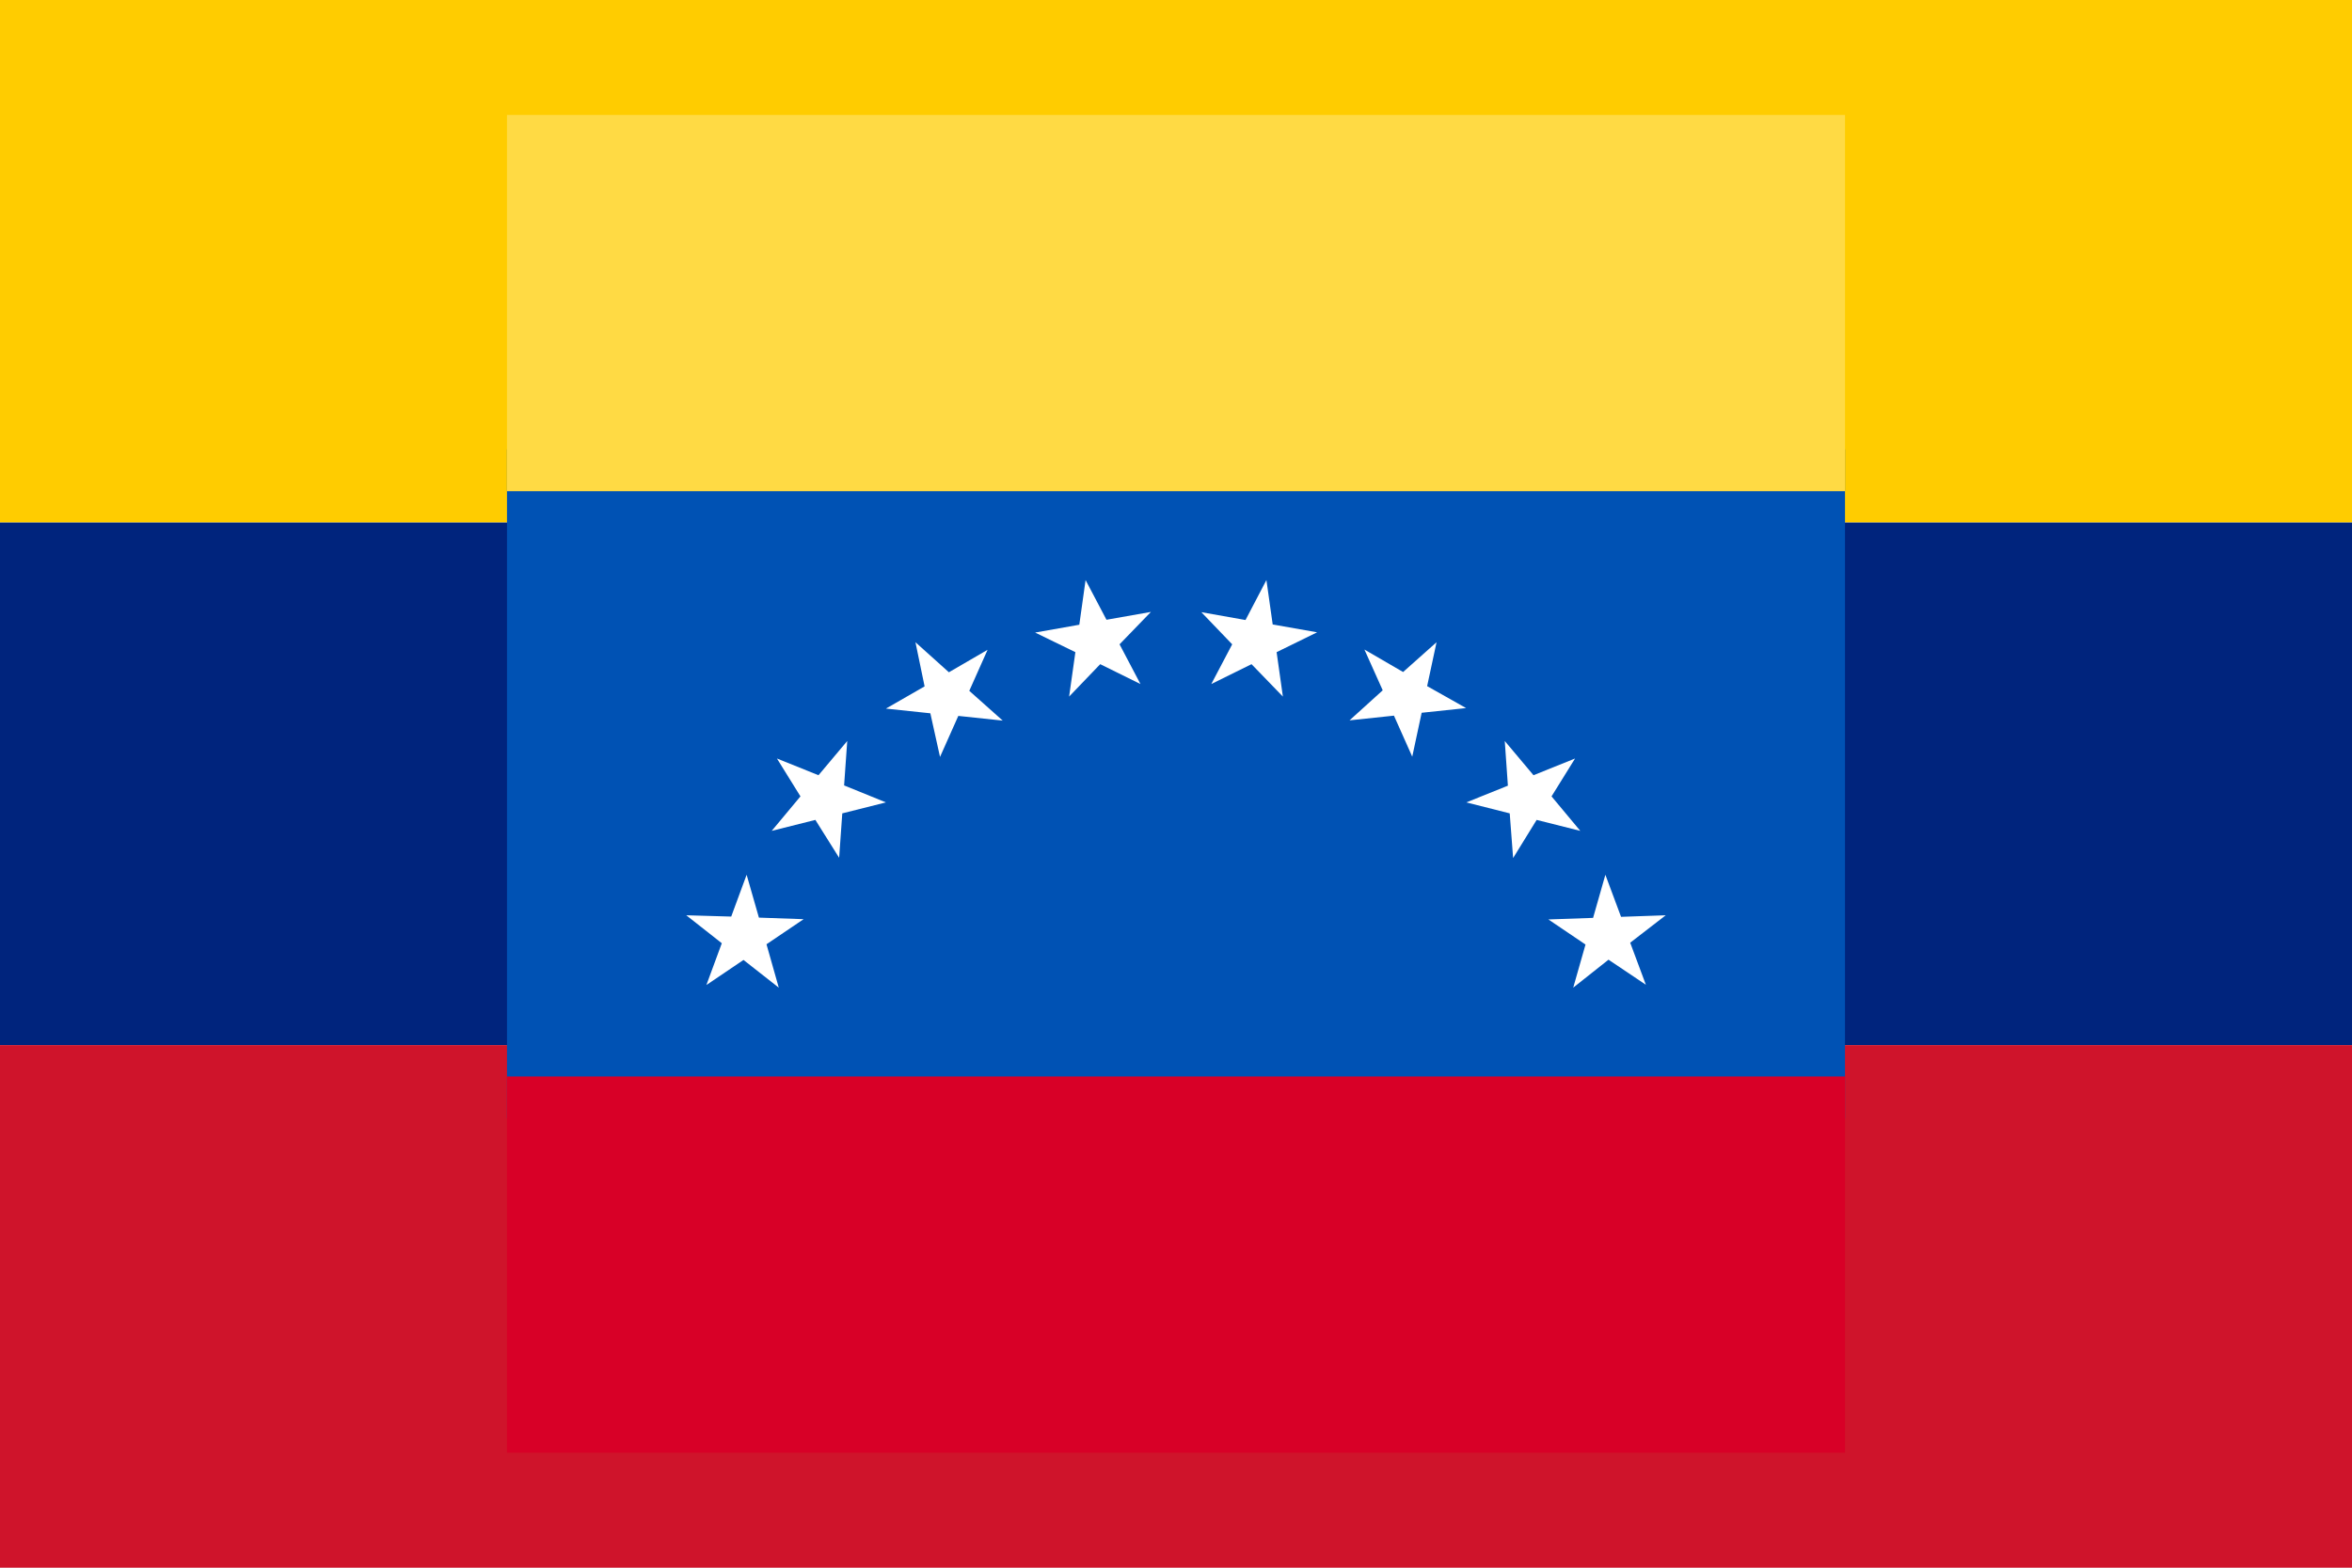
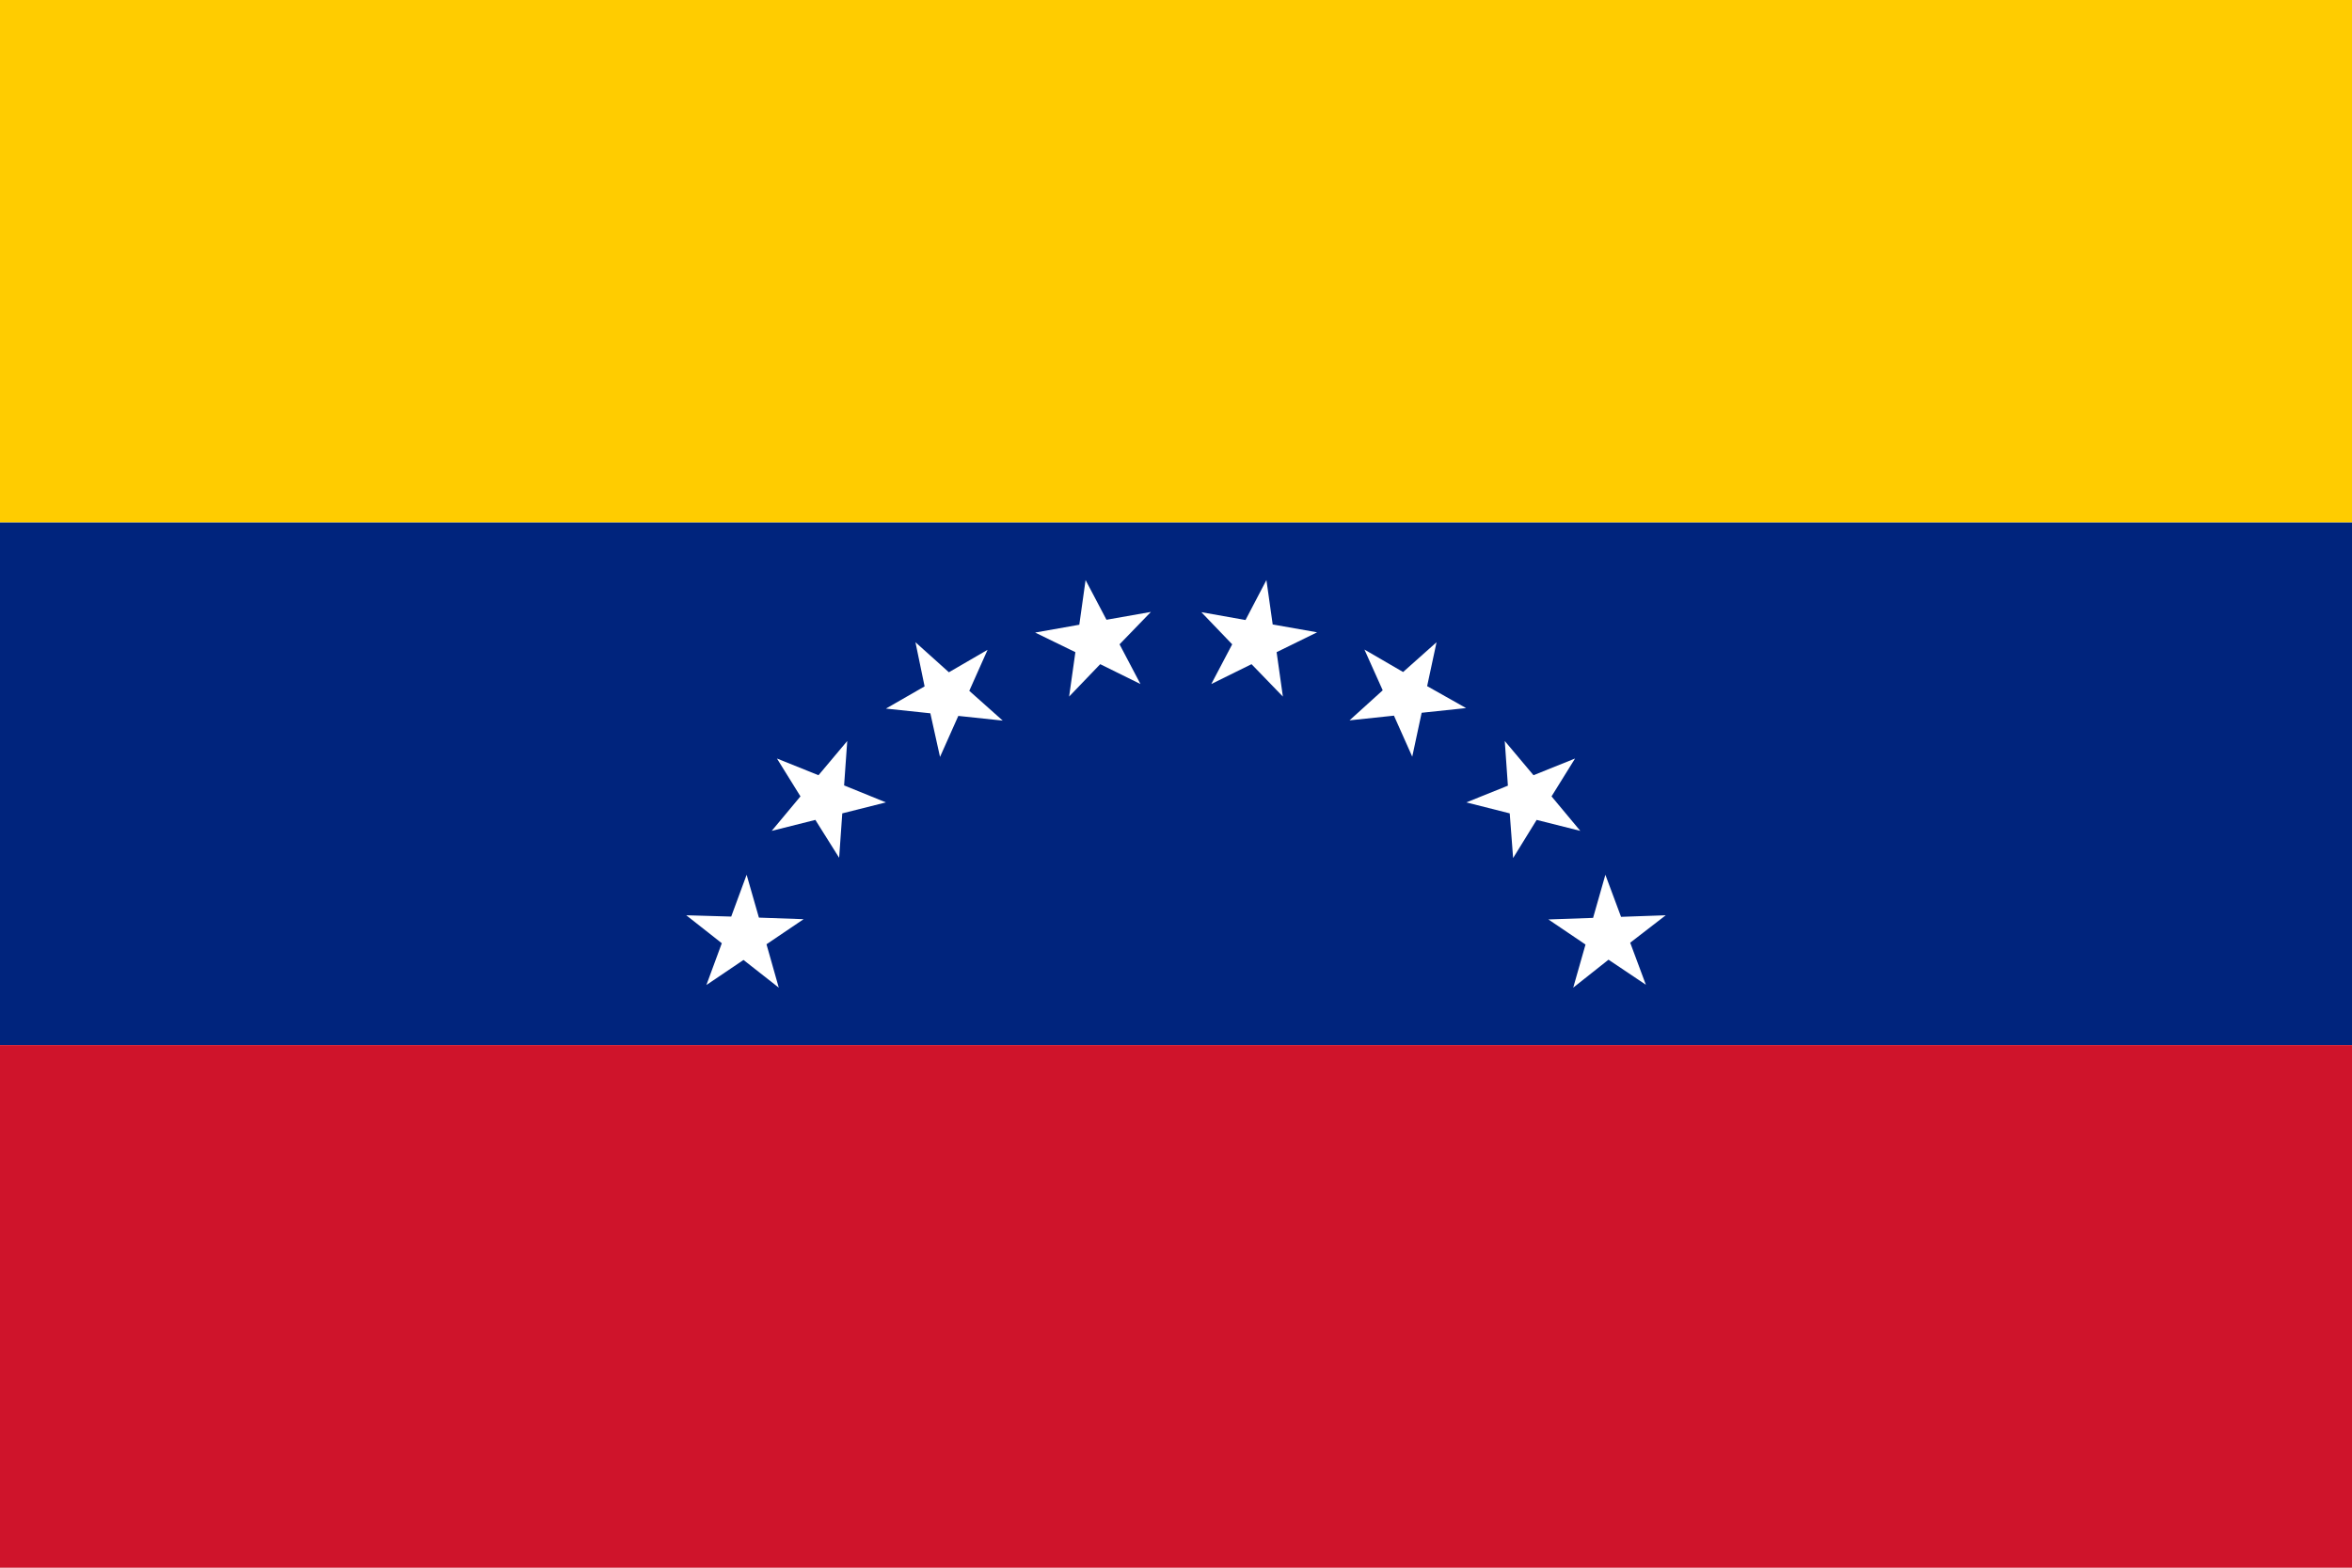
<svg xmlns="http://www.w3.org/2000/svg" width="900" height="600">
  <path fill="#FFCC00" d="M0 0h900v200H0z" />
  <path fill="#00247D" d="M0 200h900v200H0z" />
  <path fill="#CF142B" d="M0 400h900v200H0z" />
  <g transform="translate(194,44)">
-     <path fill="#0052B4" d="M512 384H0V128h512z" />
-     <path fill="#D80027" d="M512 512H0V368h512z" />
-     <path fill="#FFDA44" d="M512 144H0V0h512z" />
    <path fill="#FFFFFF" d="m443.4 306.3-13.6 10.5 6 16.1-14.3-9.6L408 334l4.7-16.5-14.2-9.6 17.1-.6 4.7-16.5 6 16.1zm-34.7-60-9 14.5 11 13.2-16.7-4.2-9 14.6-1.3-17.1-16.6-4.2 15.9-6.4-1.2-17.1 11 13.1zm-53-44.5-3.6 16.8L367 227l-17 1.8-3.6 16.8-7-15.7-17 1.8 12.7-11.5-7-15.6 14.8 8.6zM290.6 178l2.4 17 17 3-15.5 7.6 2.4 17-12-12.4-15.4 7.6 8-15.2-11.8-12.3 16.9 3zm-69.2 0 8 15.2 17-3-12 12.4 8 15.2-15.4-7.6-11.9 12.4 2.4-17-15.4-7.5 16.9-3zm-65.1 23.8 12.8 11.5 14.8-8.6-7 15.7 12.8 11.4-17-1.8-7 15.7L162 229l-17-1.8 14.8-8.5zm-53 44.5 15.9 6.4 11-13.1-1.2 17 16 6.5-16.7 4.2-1.2 17-9.1-14.5-16.7 4.2 11-13.2zm-34.7 60 17.2.5 5.9-16 4.7 16.4 17.1.6-14.2 9.6L104 334l-13.5-10.6-14.2 9.6 5.9-16z" />
  </g>
</svg>
